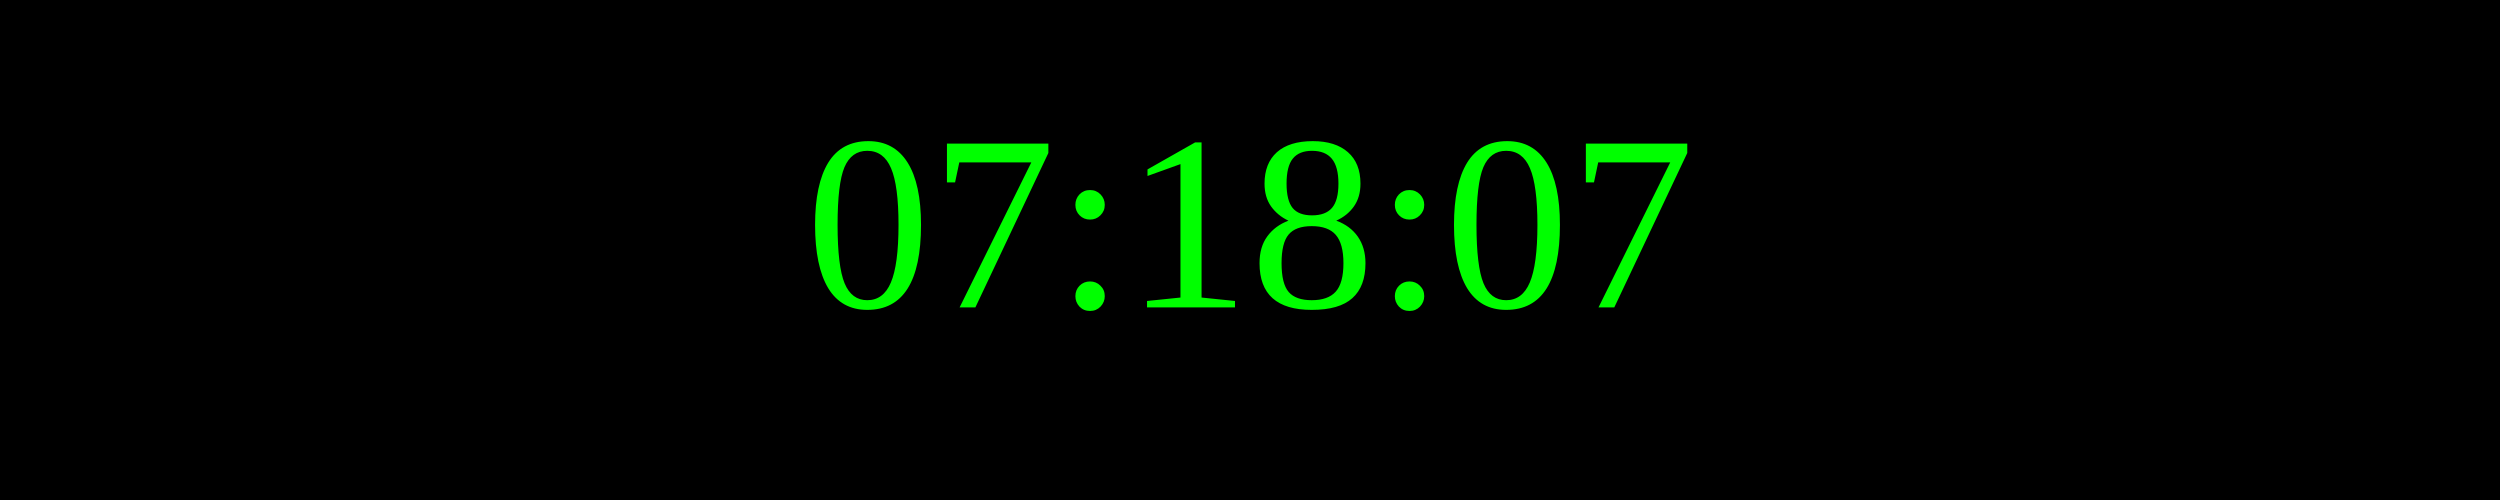
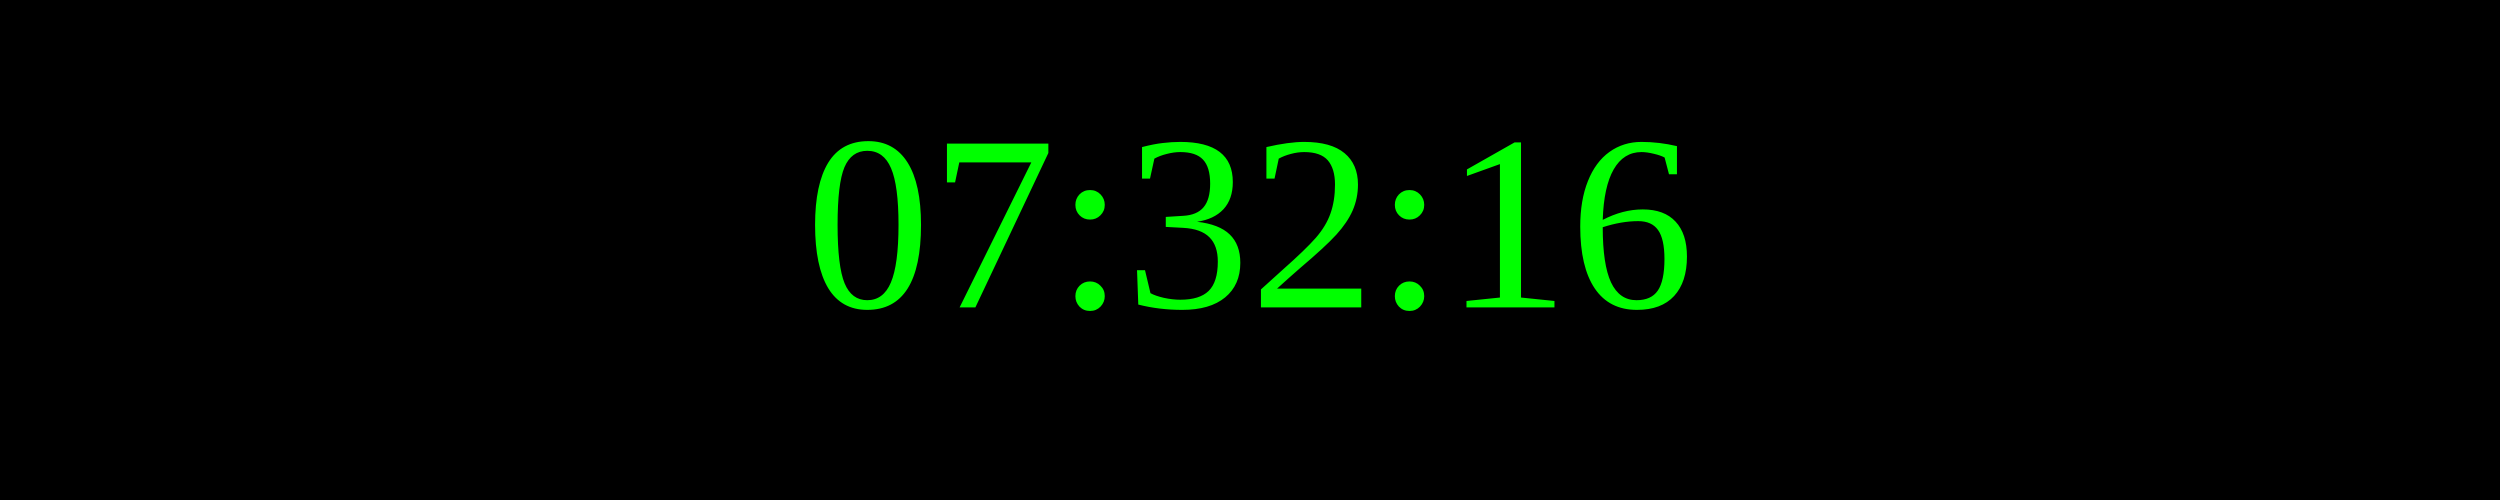
<svg xmlns="http://www.w3.org/2000/svg" width="250" height="50">
  <rect width="100%" height="100%" fill="black" />
  <text x="50%" y="50%" font-size="25" fill="lime" text-anchor="middle" dominant-baseline="middle">
- 07:18:07
+ 07:32:16
</text>
</svg>
